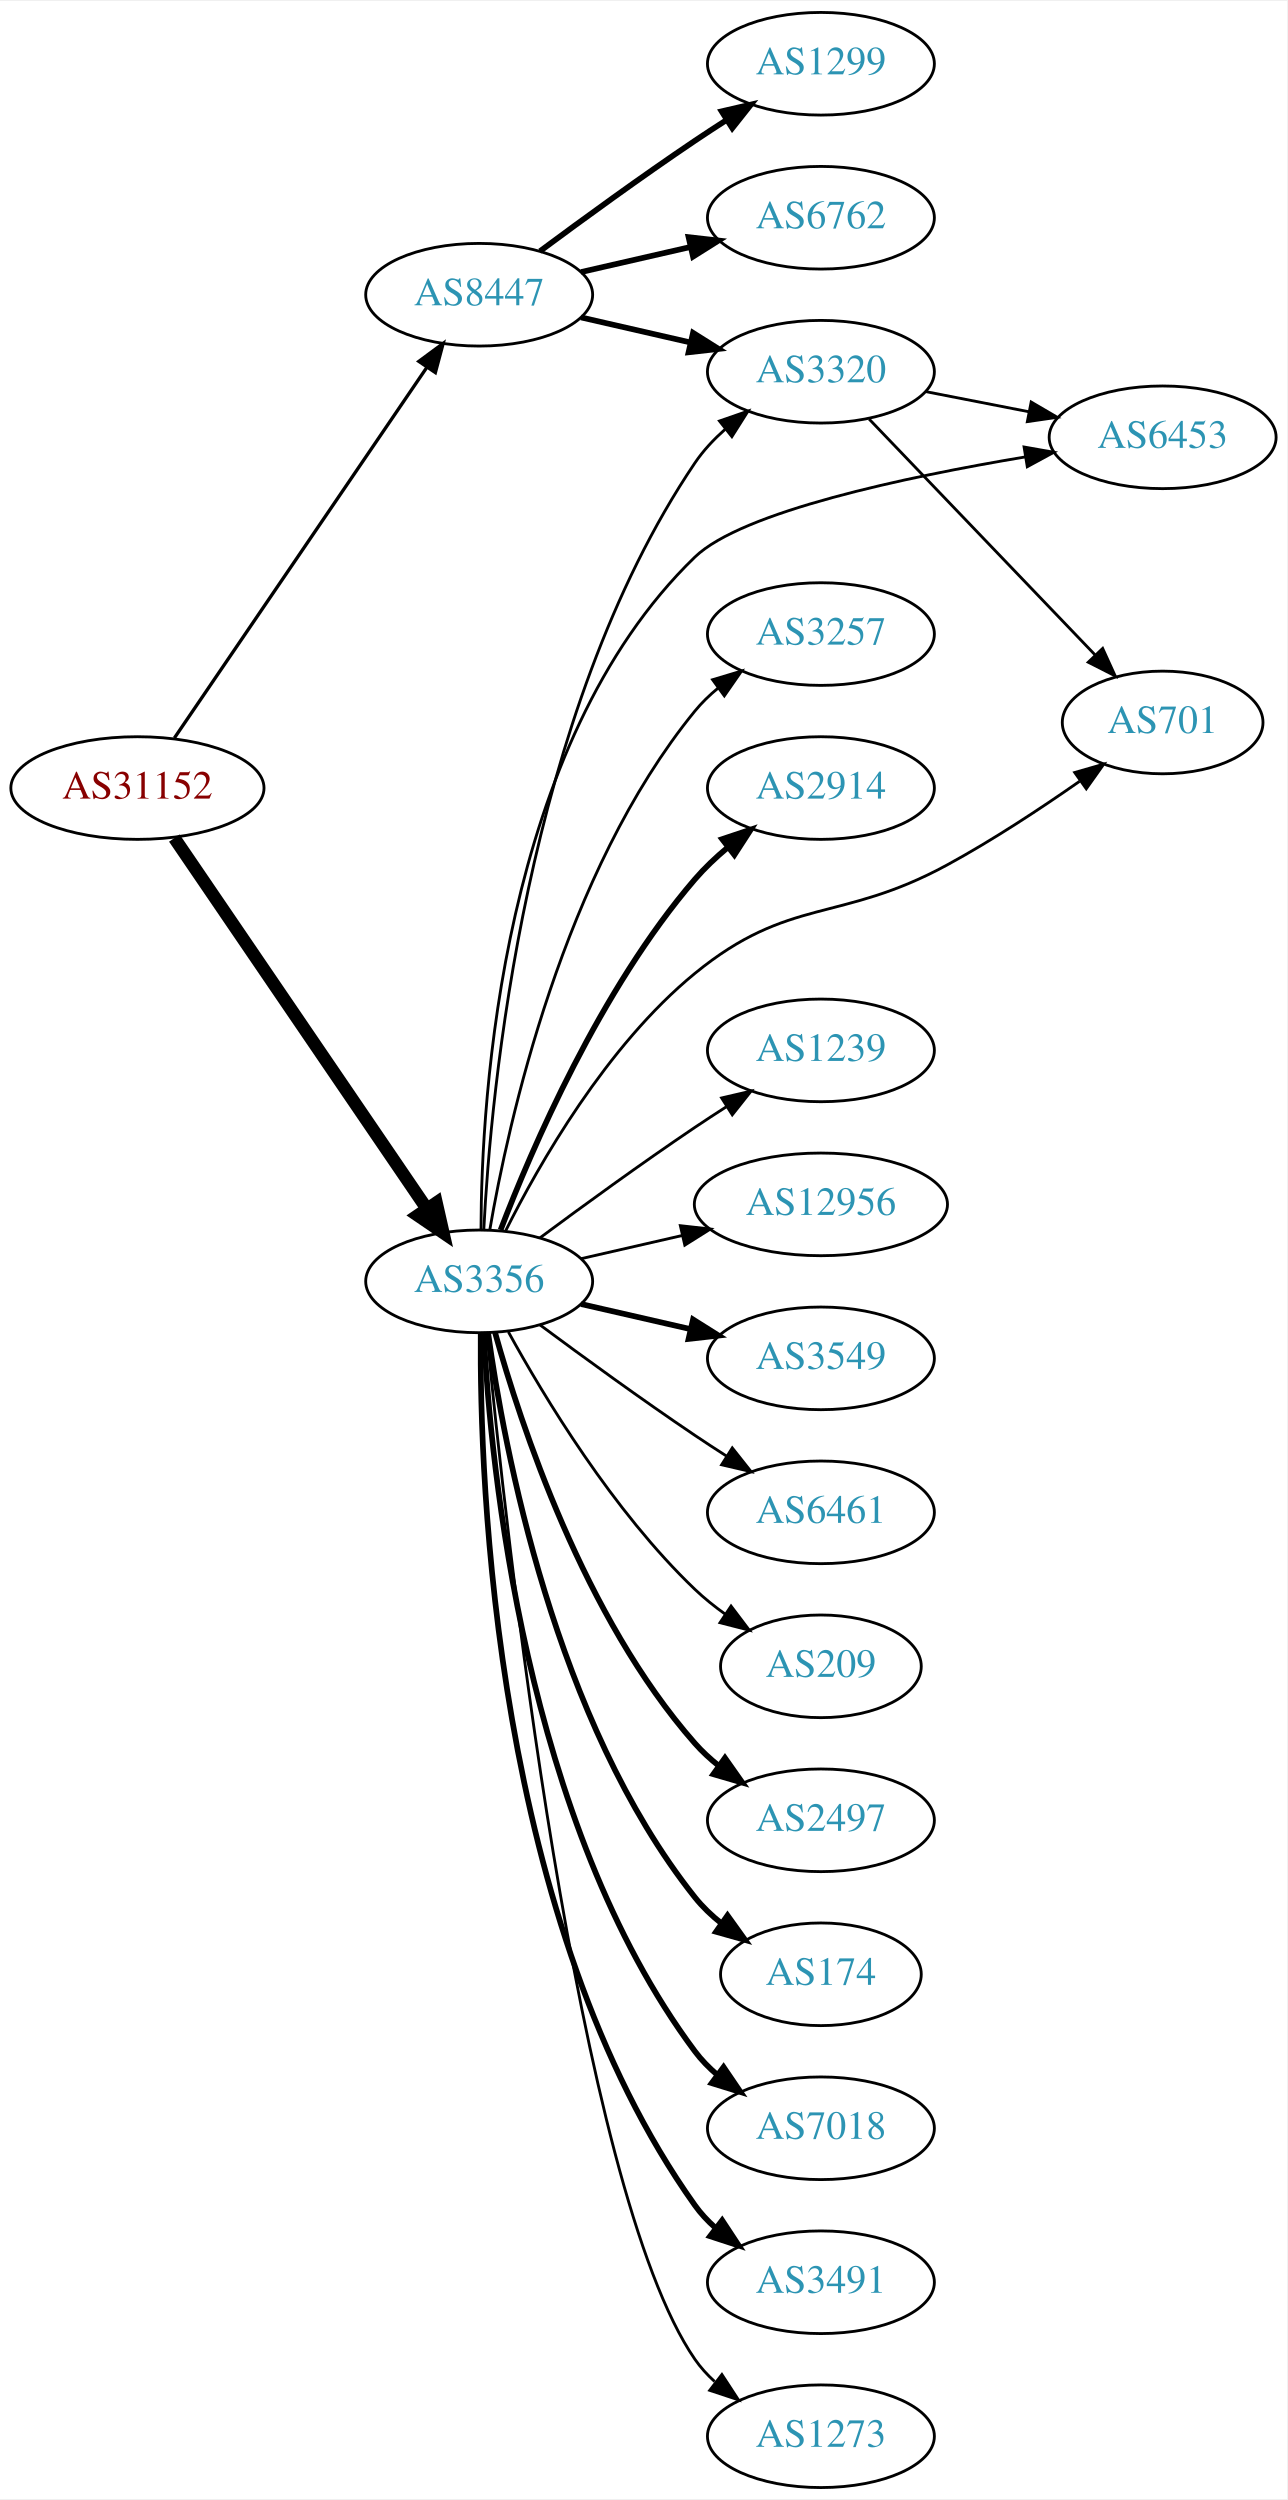
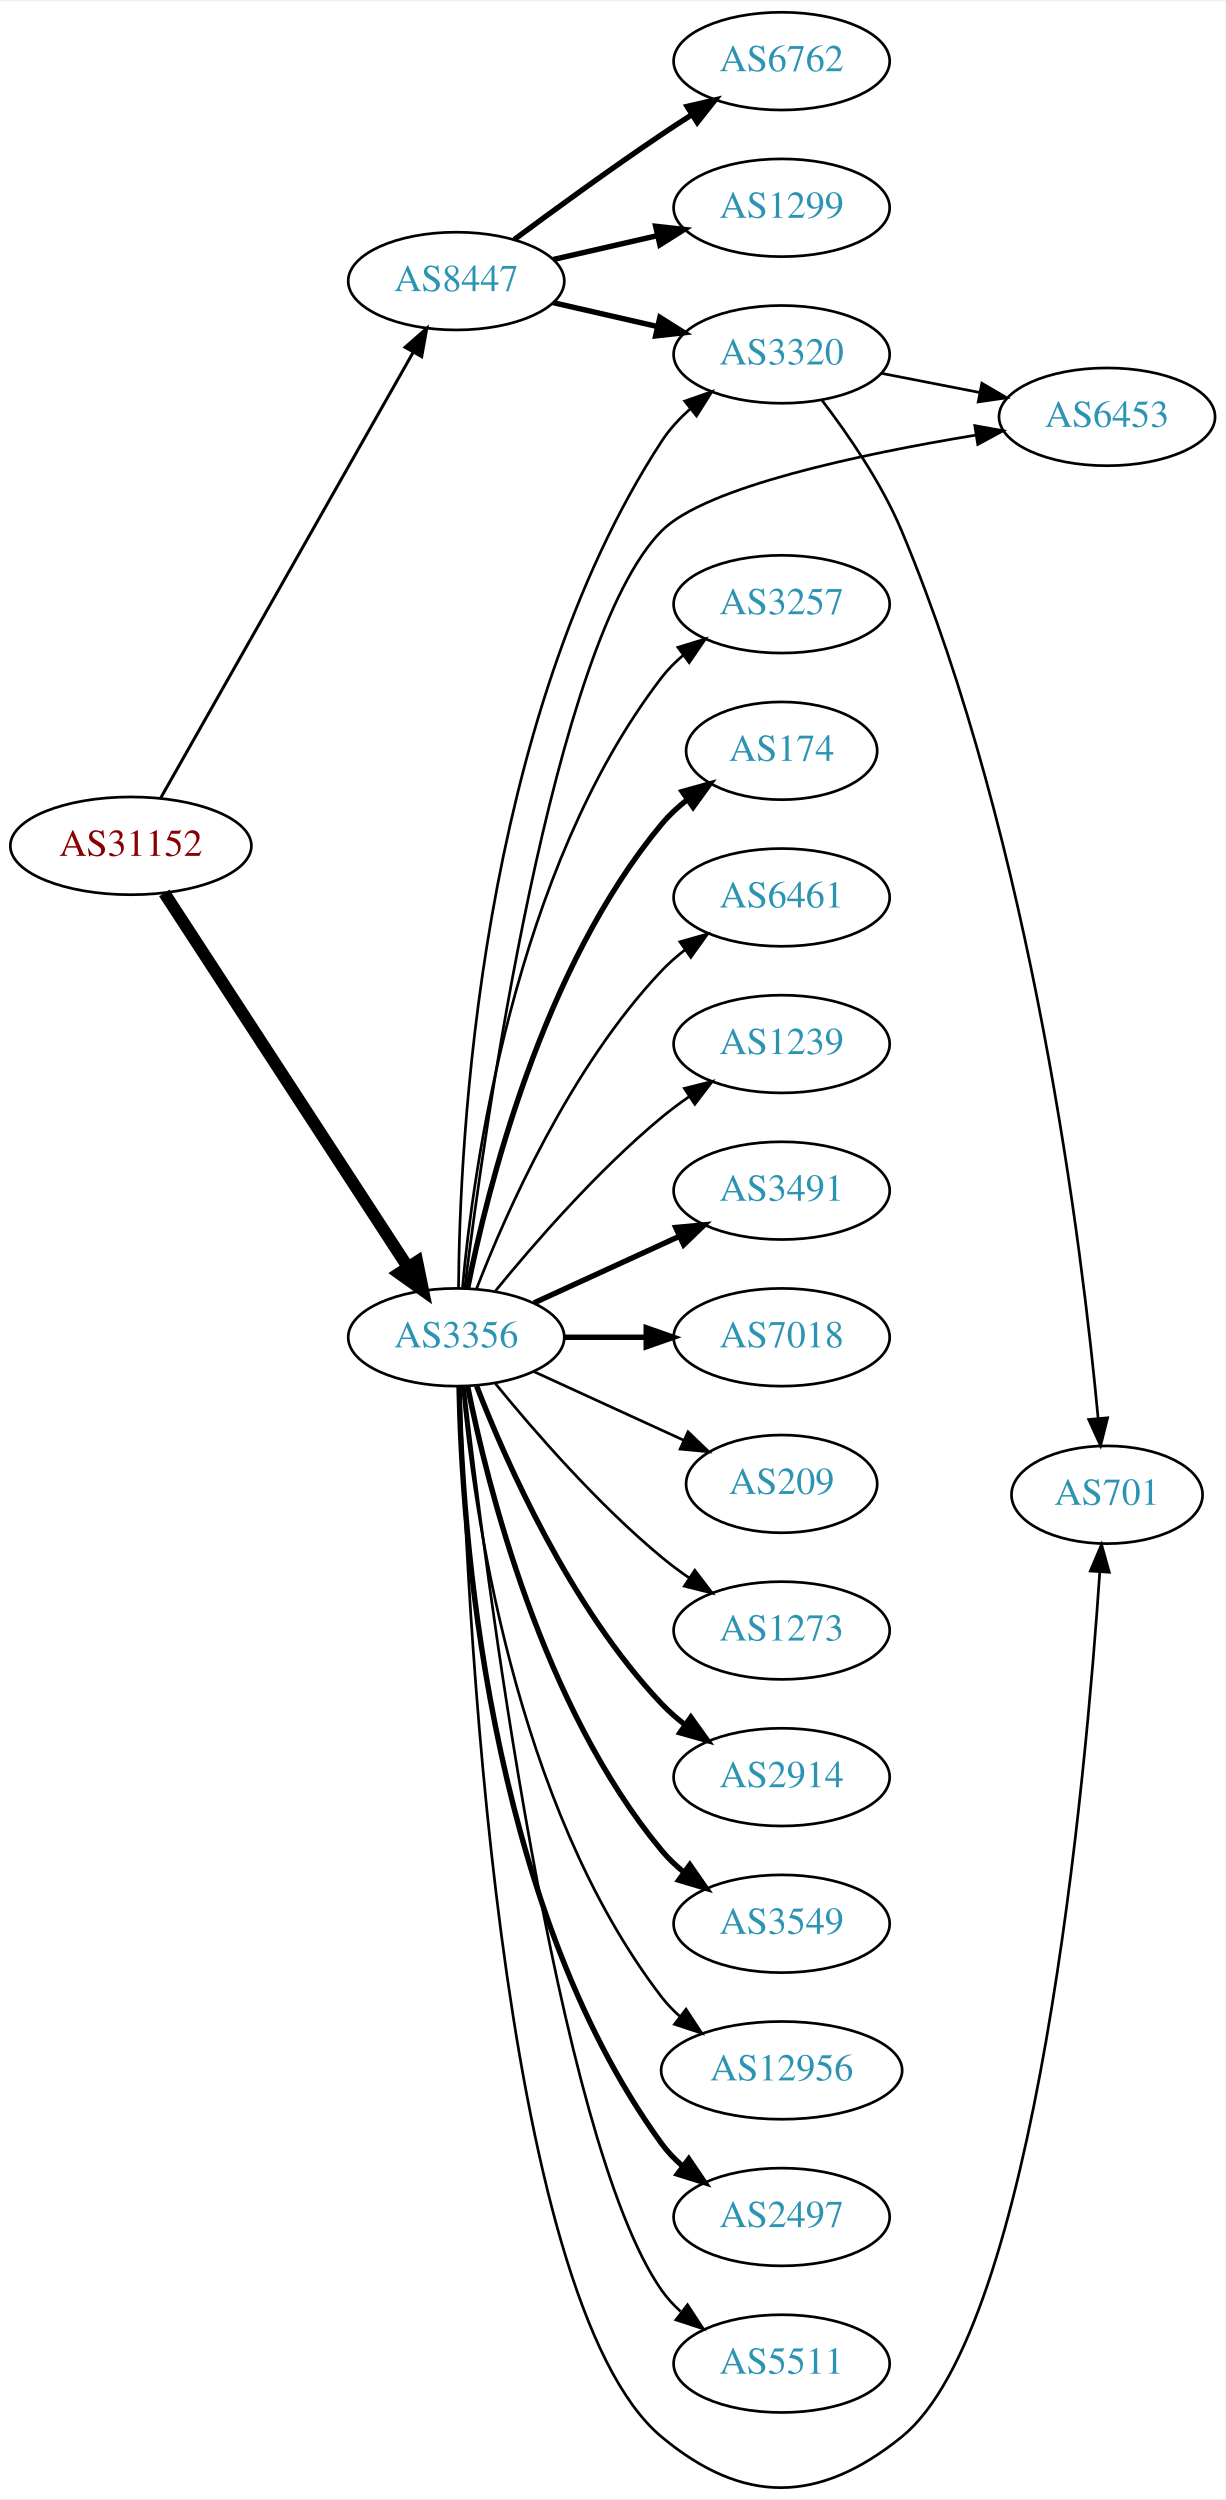
- <svg xmlns="http://www.w3.org/2000/svg" xmlns:xlink="http://www.w3.org/1999/xlink" width="451pt" height="876pt" viewBox="0.00 0.00 451.37 876.00">
-   <g id="graph0" class="graph" transform="scale(1 1) rotate(0) translate(4 872)">
-     <polygon fill="white" stroke="none" points="-4,4 -4,-872 447.37,-872 447.37,4 -4,4" />
+ <svg xmlns="http://www.w3.org/2000/svg" xmlns:xlink="http://www.w3.org/1999/xlink" width="451pt" height="920pt" viewBox="0.00 0.00 451.37 919.71">
+   <g id="graph0" class="graph" transform="scale(1 1) rotate(0) translate(4 915.711)">
+     <polygon fill="white" stroke="none" points="-4,4 -4,-915.711 447.37,-915.711 447.37,4 -4,4" />
    <g id="node1" class="node">
      <g id="a_node1">
        <a xlink:href="/asn/31152" xlink:title="AS31152 ~ Engel Austria GmbH [AT]">
-           <ellipse fill="#ffffff" stroke="black" cx="44.196" cy="-596" rx="44.393" ry="18" />
-           <text text-anchor="middle" x="44.196" y="-592.3" font-family="Times,serif" font-size="14.00" fill="#880000">AS31152</text>
+           <ellipse fill="#ffffff" stroke="black" cx="44.196" cy="-604.711" rx="44.393" ry="18" />
+           <text text-anchor="middle" x="44.196" y="-601.011" font-family="Times,serif" font-size="14.00" fill="#880000">AS31152</text>
        </a>
      </g>
    </g>
    <g id="node2" class="node">
      <g id="a_node2">
        <a xlink:href="/asn/3356" xlink:title="AS3356 ~ Level 3 Parent, LLC [US]">
-           <ellipse fill="#ffffff" stroke="black" cx="164.039" cy="-423" rx="39.794" ry="18" />
-           <text text-anchor="middle" x="164.039" y="-419.3" font-family="Times,serif" font-size="14.00" fill="#2c94b3">AS3356</text>
+           <ellipse fill="#ffffff" stroke="black" cx="164.039" cy="-423.711" rx="39.794" ry="18" />
+           <text text-anchor="middle" x="164.039" y="-420.011" font-family="Times,serif" font-size="14.00" fill="#2c94b3">AS3356</text>
        </a>
      </g>
    </g>
    <g id="edge1" class="edge">
-       <path fill="none" stroke="black" stroke-width="4.5" d="M57.144,-578.46C78.074,-547.734 121.442,-484.066 145.683,-448.479" />
-       <polygon fill="black" stroke="black" stroke-width="4.5" points="149.033,-450.555 151.408,-440.074 142.524,-446.122 149.033,-450.555" />
+       <path fill="none" stroke="black" stroke-width="4.5" d="M56.495,-587.356C77.26,-555.462 121.594,-487.368 146.019,-449.852" />
+       <polygon fill="black" stroke="black" stroke-width="4.5" points="149.617,-451.542 151.774,-441.014 143.018,-447.246 149.617,-451.542" />
    </g>
    <g id="node3" class="node">
      <g id="a_node3">
        <a xlink:href="/asn/8447" xlink:title="AS8447 ~ A1 Telekom Austria AG [AT]">
-           <ellipse fill="#ffffff" stroke="black" cx="164.039" cy="-769" rx="39.794" ry="18" />
-           <text text-anchor="middle" x="164.039" y="-765.3" font-family="Times,serif" font-size="14.00" fill="#2c94b3">AS8447</text>
+           <ellipse fill="#ffffff" stroke="black" cx="164.039" cy="-812.711" rx="39.794" ry="18" />
+           <text text-anchor="middle" x="164.039" y="-809.011" font-family="Times,serif" font-size="14.00" fill="#2c94b3">AS8447</text>
        </a>
      </g>
    </g>
    <g id="edge2" class="edge">
-       <path fill="none" stroke="black" stroke-width="1.174" d="M57.144,-613.54C78.074,-644.266 121.442,-707.934 145.683,-743.521" />
-       <polygon fill="black" stroke="black" stroke-width="1.174" points="142.886,-745.632 151.408,-751.926 148.671,-741.691 142.886,-745.632" />
+       <path fill="none" stroke="black" stroke-width="1.125" d="M55.243,-622.445C76.037,-659.147 123.877,-743.588 148.223,-786.561" />
+       <polygon fill="black" stroke="black" stroke-width="1.125" points="145.208,-788.34 153.183,-795.315 151.299,-784.889 145.208,-788.34" />
    </g>
    <g id="node4" class="node">
      <g id="a_node4">
-         <a xlink:href="/asn/2497" xlink:title="AS2497 ~ Internet Initiative Japan Inc. [JP]">
-           <ellipse fill="#ffffff" stroke="black" cx="283.881" cy="-234" rx="39.794" ry="18" />
-           <text text-anchor="middle" x="283.881" y="-230.3" font-family="Times,serif" font-size="14.00" fill="#2c94b3">AS2497</text>
+         <a xlink:href="/asn/2914" xlink:title="AS2914 ~ NTT America, Inc. [US]">
+           <ellipse fill="#ffffff" stroke="black" cx="283.881" cy="-261.711" rx="39.794" ry="18" />
+           <text text-anchor="middle" x="283.881" y="-258.011" font-family="Times,serif" font-size="14.00" fill="#2c94b3">AS2914</text>
        </a>
      </g>
    </g>
    <g id="edge3" class="edge">
-       <path fill="none" stroke="black" stroke-width="2" d="M169.612,-405.054C178.517,-373.005 200.801,-305.158 239.685,-261 242.169,-258.179 245.019,-255.551 248.044,-253.129" />
-       <polygon fill="black" stroke="black" stroke-width="2" points="250.23,-255.869 256.334,-247.209 246.162,-250.172 250.23,-255.869" />
+       <path fill="none" stroke="black" stroke-width="2" d="M171.562,-405.717C182.312,-377.983 205.969,-324.282 239.685,-288.711 242.271,-285.983 245.188,-283.417 248.257,-281.034" />
+       <polygon fill="black" stroke="black" stroke-width="2" points="250.435,-283.781 256.605,-275.168 246.411,-278.053 250.435,-283.781" />
    </g>
    <g id="node5" class="node">
      <g id="a_node5">
-         <a xlink:href="/asn/174" xlink:title="AS174 ~ Cogent Communications [US]">
-           <ellipse fill="#ffffff" stroke="black" cx="283.881" cy="-180" rx="35.194" ry="18" />
-           <text text-anchor="middle" x="283.881" y="-176.3" font-family="Times,serif" font-size="14.00" fill="#2c94b3">AS174</text>
+         <a xlink:href="/asn/3549" xlink:title="AS3549 ~ Level 3 Parent, LLC [US]">
+           <ellipse fill="#ffffff" stroke="black" cx="283.881" cy="-207.711" rx="39.794" ry="18" />
+           <text text-anchor="middle" x="283.881" y="-204.011" font-family="Times,serif" font-size="14.00" fill="#2c94b3">AS3549</text>
        </a>
      </g>
    </g>
    <g id="edge4" class="edge">
-       <path fill="none" stroke="black" stroke-width="2" d="M167.178,-404.83C172.678,-365.026 190.504,-268.767 239.685,-207 242.35,-203.653 245.55,-200.607 248.988,-197.868" />
-       <polygon fill="black" stroke="black" stroke-width="2" points="251.126,-200.643 257.302,-192.035 247.106,-194.913 251.126,-200.643" />
+       <path fill="none" stroke="black" stroke-width="2" d="M168.237,-405.638C175.401,-369.57 195.675,-287.586 239.685,-234.711 242.09,-231.822 244.886,-229.148 247.879,-226.698" />
+       <polygon fill="black" stroke="black" stroke-width="2" points="250.069,-229.434 256.122,-220.738 245.967,-223.761 250.069,-229.434" />
    </g>
    <g id="node6" class="node">
      <g id="a_node6">
-         <a xlink:href="/asn/7018" xlink:title="AS7018 ~ AT&amp;T Services, Inc. [US]">
-           <ellipse fill="#ffffff" stroke="black" cx="283.881" cy="-126" rx="39.794" ry="18" />
-           <text text-anchor="middle" x="283.881" y="-122.3" font-family="Times,serif" font-size="14.00" fill="#2c94b3">AS7018</text>
+         <a xlink:href="/asn/12956" xlink:title="AS12956 ~ TELXIUS [ES]">
+           <ellipse fill="#ffffff" stroke="black" cx="283.881" cy="-153.711" rx="44.393" ry="18" />
+           <text text-anchor="middle" x="283.881" y="-150.011" font-family="Times,serif" font-size="14.00" fill="#2c94b3">AS12956</text>
        </a>
      </g>
    </g>
    <g id="edge5" class="edge">
-       <path fill="none" stroke="black" stroke-width="2" d="M165.63,-404.977C168.007,-358.588 179.925,-233.107 239.685,-153 241.933,-149.987 244.624,-147.231 247.551,-144.728" />
-       <polygon fill="black" stroke="black" stroke-width="2" points="249.746,-147.458 255.702,-138.697 245.582,-141.831 249.746,-147.458" />
+       <path fill="none" stroke="black" d="M166.323,-405.594C170.221,-362.379 185.238,-251.58 239.685,-180.711 241.679,-178.116 243.998,-175.708 246.508,-173.485" />
+       <polygon fill="black" stroke="black" points="248.666,-176.241 254.472,-167.378 244.407,-170.686 248.666,-176.241" />
    </g>
    <g id="node7" class="node">
      <g id="a_node7">
-         <a xlink:href="/asn/3491" xlink:title="AS3491 ~ PCCW Global, Inc. [US]">
-           <ellipse fill="#ffffff" stroke="black" cx="283.881" cy="-72" rx="39.794" ry="18" />
-           <text text-anchor="middle" x="283.881" y="-68.3" font-family="Times,serif" font-size="14.00" fill="#2c94b3">AS3491</text>
+         <a xlink:href="/asn/2497" xlink:title="AS2497 ~ Internet Initiative Japan Inc. [JP]">
+           <ellipse fill="#ffffff" stroke="black" cx="283.881" cy="-99.711" rx="39.794" ry="18" />
+           <text text-anchor="middle" x="283.881" y="-96.011" font-family="Times,serif" font-size="14.00" fill="#2c94b3">AS2497</text>
        </a>
      </g>
    </g>
    <g id="edge6" class="edge">
-       <path fill="none" stroke="black" stroke-width="2" d="M164.587,-404.937C164.168,-352.497 169.322,-197.707 239.685,-99 241.687,-96.192 244.082,-93.612 246.703,-91.257" />
-       <polygon fill="black" stroke="black" stroke-width="2" points="249.255,-93.712 255.079,-84.861 245.007,-88.148 249.255,-93.712" />
+       <path fill="none" stroke="black" stroke-width="2" d="M165.071,-405.374C166.044,-355.632 174.763,-215.905 239.685,-126.711 241.897,-123.672 244.565,-120.898 247.477,-118.385" />
+       <polygon fill="black" stroke="black" stroke-width="2" points="249.672,-121.114 255.608,-112.338 245.495,-115.497 249.672,-121.114" />
    </g>
    <g id="node8" class="node">
      <g id="a_node8">
        <a xlink:href="/asn/3320" xlink:title="AS3320 ~ DTAG [DE]">
-           <ellipse fill="#ffffff" stroke="black" cx="283.881" cy="-742" rx="39.794" ry="18" />
-           <text text-anchor="middle" x="283.881" y="-738.3" font-family="Times,serif" font-size="14.00" fill="#2c94b3">AS3320</text>
+           <ellipse fill="#ffffff" stroke="black" cx="283.881" cy="-785.711" rx="39.794" ry="18" />
+           <text text-anchor="middle" x="283.881" y="-782.011" font-family="Times,serif" font-size="14.00" fill="#2c94b3">AS3320</text>
        </a>
      </g>
    </g>
    <g id="edge7" class="edge">
-       <path fill="none" stroke="black" d="M165.66,-441.158C168.11,-489.183 180.198,-621.886 239.685,-710 242.613,-714.337 246.33,-718.308 250.35,-721.867" />
-       <polygon fill="black" stroke="black" points="248.316,-724.721 258.327,-728.19 252.664,-719.235 248.316,-724.721" />
+       <path fill="none" stroke="black" d="M164.877,-441.838C165.241,-494.517 172.309,-650.385 239.685,-753.711 242.543,-758.094 246.221,-762.092 250.222,-765.663" />
+       <polygon fill="black" stroke="black" points="248.18,-768.511 258.186,-771.994 252.536,-763.031 248.18,-768.511" />
    </g>
    <g id="node9" class="node">
      <g id="a_node9">
-         <a xlink:href="/asn/701" xlink:title="AS701 ~ UUNET [US]">
-           <ellipse fill="#ffffff" stroke="black" cx="403.724" cy="-619" rx="35.194" ry="18" />
-           <text text-anchor="middle" x="403.724" y="-615.3" font-family="Times,serif" font-size="14.00" fill="#2c94b3">AS701</text>
+         <a xlink:href="/asn/3257" xlink:title="AS3257 ~ GTT [DE]">
+           <ellipse fill="#ffffff" stroke="black" cx="283.881" cy="-693.711" rx="39.794" ry="18" />
+           <text text-anchor="middle" x="283.881" y="-690.011" font-family="Times,serif" font-size="14.00" fill="#2c94b3">AS3257</text>
        </a>
      </g>
    </g>
    <g id="edge8" class="edge">
-       <path fill="none" stroke="black" d="M173.258,-440.604C185.003,-464.071 208.645,-505.589 239.685,-531 272.773,-558.088 290.511,-548.57 328.077,-569 344.039,-577.681 360.93,-588.814 374.599,-598.37" />
-       <polygon fill="black" stroke="black" points="372.893,-601.451 383.075,-604.381 376.943,-595.741 372.893,-601.451" />
+       <path fill="none" stroke="black" d="M166.323,-441.828C170.221,-485.044 185.238,-595.842 239.685,-666.711 241.975,-669.692 244.695,-672.427 247.639,-674.916" />
+       <polygon fill="black" stroke="black" points="245.686,-677.824 255.816,-680.929 249.833,-672.184 245.686,-677.824" />
    </g>
    <g id="node10" class="node">
      <g id="a_node10">
-         <a xlink:href="/asn/3257" xlink:title="AS3257 ~ GTT [DE]">
-           <ellipse fill="#ffffff" stroke="black" cx="283.881" cy="-650" rx="39.794" ry="18" />
-           <text text-anchor="middle" x="283.881" y="-646.3" font-family="Times,serif" font-size="14.00" fill="#2c94b3">AS3257</text>
+         <a xlink:href="/asn/174" xlink:title="AS174 ~ Cogent Communications [US]">
+           <ellipse fill="#ffffff" stroke="black" cx="283.881" cy="-639.711" rx="35.194" ry="18" />
+           <text text-anchor="middle" x="283.881" y="-636.011" font-family="Times,serif" font-size="14.00" fill="#2c94b3">AS174</text>
        </a>
      </g>
    </g>
    <g id="edge9" class="edge">
-       <path fill="none" stroke="black" d="M167.748,-440.961C174.197,-478.495 193.51,-566.444 239.685,-623 242.062,-625.911 244.841,-628.6 247.821,-631.06" />
-       <polygon fill="black" stroke="black" points="245.9,-633.991 256.048,-637.033 250.012,-628.326 245.9,-633.991" />
+       <path fill="none" stroke="black" stroke-width="2" d="M168.237,-441.784C175.401,-477.852 195.675,-559.836 239.685,-612.711 242.422,-615.999 245.667,-619.009 249.13,-621.728" />
+       <polygon fill="black" stroke="black" stroke-width="2" points="247.265,-624.694 257.471,-627.538 251.267,-618.95 247.265,-624.694" />
    </g>
    <g id="node11" class="node">
      <g id="a_node11">
-         <a xlink:href="/asn/6453" xlink:title="AS6453 ~ TATA COMMUNICATIONS (AMERICA) INC [US]">
-           <ellipse fill="#ffffff" stroke="black" cx="403.724" cy="-719" rx="39.794" ry="18" />
-           <text text-anchor="middle" x="403.724" y="-715.3" font-family="Times,serif" font-size="14.00" fill="#2c94b3">AS6453</text>
+         <a xlink:href="/asn/6461" xlink:title="AS6461 ~ Zayo Bandwidth [US]">
+           <ellipse fill="#ffffff" stroke="black" cx="283.881" cy="-585.711" rx="39.794" ry="18" />
+           <text text-anchor="middle" x="283.881" y="-582.011" font-family="Times,serif" font-size="14.00" fill="#2c94b3">AS6461</text>
        </a>
      </g>
    </g>
    <g id="edge10" class="edge">
-       <path fill="none" stroke="black" d="M164.68,-441.088C164.794,-487.425 171.781,-611.347 239.685,-677 256.138,-692.907 313.463,-705.068 355.504,-712.115" />
-       <polygon fill="black" stroke="black" points="355.128,-715.599 365.56,-713.753 356.253,-708.69 355.128,-715.599" />
+       <path fill="none" stroke="black" d="M171.562,-441.705C182.312,-469.439 205.969,-523.14 239.685,-558.711 242.271,-561.439 245.188,-564.005 248.257,-566.389" />
+       <polygon fill="black" stroke="black" points="246.411,-569.369 256.605,-572.254 250.435,-563.642 246.411,-569.369" />
    </g>
    <g id="node12" class="node">
      <g id="a_node12">
-         <a xlink:href="/asn/2914" xlink:title="AS2914 ~ NTT America, Inc. [US]">
-           <ellipse fill="#ffffff" stroke="black" cx="283.881" cy="-596" rx="39.794" ry="18" />
-           <text text-anchor="middle" x="283.881" y="-592.3" font-family="Times,serif" font-size="14.00" fill="#2c94b3">AS2914</text>
+         <a xlink:href="/asn/6453" xlink:title="AS6453 ~ TATA COMMUNICATIONS (AMERICA) INC [US]">
+           <ellipse fill="#ffffff" stroke="black" cx="403.724" cy="-762.711" rx="39.794" ry="18" />
+           <text text-anchor="middle" x="403.724" y="-759.011" font-family="Times,serif" font-size="14.00" fill="#2c94b3">AS6453</text>
        </a>
      </g>
    </g>
    <g id="edge11" class="edge">
-       <path fill="none" stroke="black" stroke-width="2" d="M171.547,-441.015C182.435,-469.42 206.463,-525.352 239.685,-564 243.096,-567.968 247.084,-571.732 251.234,-575.193" />
-       <polygon fill="black" stroke="black" stroke-width="2" points="249.254,-578.086 259.303,-581.445 253.542,-572.553 249.254,-578.086" />
+       <path fill="none" stroke="black" d="M167.168,-441.813C174.363,-499.932 199.578,-680.367 239.685,-720.711 255.82,-736.941 313.216,-749.03 355.36,-755.972" />
+       <polygon fill="black" stroke="black" points="355.015,-759.461 365.442,-757.583 356.12,-752.549 355.015,-759.461" />
    </g>
    <g id="node13" class="node">
      <g id="a_node13">
        <a xlink:href="/asn/1239" xlink:title="AS1239 ~ Sprint [US]">
-           <ellipse fill="#ffffff" stroke="black" cx="283.881" cy="-504" rx="39.794" ry="18" />
-           <text text-anchor="middle" x="283.881" y="-500.3" font-family="Times,serif" font-size="14.00" fill="#2c94b3">AS1239</text>
+           <ellipse fill="#ffffff" stroke="black" cx="283.881" cy="-531.711" rx="39.794" ry="18" />
+           <text text-anchor="middle" x="283.881" y="-528.011" font-family="Times,serif" font-size="14.00" fill="#2c94b3">AS1239</text>
        </a>
      </g>
    </g>
    <g id="edge12" class="edge">
-       <path fill="none" stroke="black" d="M185.369,-438.277C200.231,-449.304 220.976,-464.407 239.685,-477 243.234,-479.389 246.984,-481.839 250.733,-484.242" />
-       <polygon fill="black" stroke="black" points="249.059,-487.325 259.381,-489.712 252.801,-481.409 249.059,-487.325" />
+       <path fill="none" stroke="black" d="M178.458,-440.776C192.572,-458.086 215.987,-485.056 239.685,-504.711 242.901,-507.379 246.402,-509.981 249.972,-512.452" />
+       <polygon fill="black" stroke="black" points="248.05,-515.377 258.329,-517.947 251.896,-509.528 248.05,-515.377" />
    </g>
    <g id="node14" class="node">
      <g id="a_node14">
-         <a xlink:href="/asn/12956" xlink:title="AS12956 ~ TELXIUS [ES]">
-           <ellipse fill="#ffffff" stroke="black" cx="283.881" cy="-450" rx="44.393" ry="18" />
-           <text text-anchor="middle" x="283.881" y="-446.3" font-family="Times,serif" font-size="14.00" fill="#2c94b3">AS12956</text>
+         <a xlink:href="/asn/3491" xlink:title="AS3491 ~ PCCW Global, Inc. [US]">
+           <ellipse fill="#ffffff" stroke="black" cx="283.881" cy="-477.711" rx="39.794" ry="18" />
+           <text text-anchor="middle" x="283.881" y="-474.011" font-family="Times,serif" font-size="14.00" fill="#2c94b3">AS3491</text>
        </a>
      </g>
    </g>
    <g id="edge13" class="edge">
-       <path fill="none" stroke="black" d="M199.758,-430.955C210.896,-433.507 223.432,-436.379 235.325,-439.104" />
-       <polygon fill="black" stroke="black" points="234.59,-442.526 245.119,-441.348 236.153,-435.703 234.59,-442.526" />
+       <path fill="none" stroke="black" stroke-width="2" d="M192.667,-436.372C208.624,-443.684 228.895,-452.973 246.178,-460.892" />
+       <polygon fill="black" stroke="black" stroke-width="2" points="244.876,-464.146 255.425,-465.13 247.793,-457.782 244.876,-464.146" />
    </g>
    <g id="node15" class="node">
      <g id="a_node15">
-         <a xlink:href="/asn/3549" xlink:title="AS3549 ~ Level 3 Parent, LLC [US]">
-           <ellipse fill="#ffffff" stroke="black" cx="283.881" cy="-396" rx="39.794" ry="18" />
-           <text text-anchor="middle" x="283.881" y="-392.3" font-family="Times,serif" font-size="14.00" fill="#2c94b3">AS3549</text>
+         <a xlink:href="/asn/7018" xlink:title="AS7018 ~ AT&amp;T Services, Inc. [US]">
+           <ellipse fill="#ffffff" stroke="black" cx="283.881" cy="-423.711" rx="39.794" ry="18" />
+           <text text-anchor="middle" x="283.881" y="-420.011" font-family="Times,serif" font-size="14.00" fill="#2c94b3">AS7018</text>
        </a>
      </g>
    </g>
    <g id="edge14" class="edge">
-       <path fill="none" stroke="black" stroke-width="2" d="M199.758,-415.045C211.758,-412.296 225.379,-409.175 238.071,-406.267" />
-       <polygon fill="black" stroke="black" stroke-width="2" points="239.037,-409.636 248.003,-403.991 237.474,-402.813 239.037,-409.636" />
+       <path fill="none" stroke="black" stroke-width="2" d="M203.951,-423.711C213.505,-423.711 223.854,-423.711 233.817,-423.711" />
+       <polygon fill="black" stroke="black" stroke-width="2" points="234.009,-427.211 244.009,-423.711 234.009,-420.211 234.009,-427.211" />
    </g>
    <g id="node16" class="node">
      <g id="a_node16">
-         <a xlink:href="/asn/6461" xlink:title="AS6461 ~ Zayo Bandwidth [US]">
-           <ellipse fill="#ffffff" stroke="black" cx="283.881" cy="-342" rx="39.794" ry="18" />
-           <text text-anchor="middle" x="283.881" y="-338.3" font-family="Times,serif" font-size="14.00" fill="#2c94b3">AS6461</text>
+         <a xlink:href="/asn/701" xlink:title="AS701 ~ UUNET [US]">
+           <ellipse fill="#ffffff" stroke="black" cx="403.724" cy="-365.711" rx="35.194" ry="18" />
+           <text text-anchor="middle" x="403.724" y="-362.011" font-family="Times,serif" font-size="14.00" fill="#2c94b3">AS701</text>
        </a>
      </g>
    </g>
    <g id="edge15" class="edge">
-       <path fill="none" stroke="black" d="M185.369,-407.723C200.231,-396.696 220.976,-381.593 239.685,-369 243.234,-366.611 246.984,-364.161 250.733,-361.758" />
-       <polygon fill="black" stroke="black" points="252.801,-364.591 259.381,-356.288 249.059,-358.675 252.801,-364.591" />
+       <path fill="none" stroke="black" d="M165.452,-405.416C167.505,-333.163 179.106,-69.145 239.685,-18.711 269.877,6.425 297.517,5.975 328.077,-18.711 377.764,-58.846 395.929,-261.525 401.042,-337.178" />
+       <polygon fill="black" stroke="black" points="397.564,-337.632 401.704,-347.384 404.549,-337.179 397.564,-337.632" />
    </g>
    <g id="node17" class="node">
      <g id="a_node17">
        <a xlink:href="/asn/209" xlink:title="AS209 ~ CenturyLink Communications, LLC [US]">
-           <ellipse fill="#ffffff" stroke="black" cx="283.881" cy="-288" rx="35.194" ry="18" />
-           <text text-anchor="middle" x="283.881" y="-284.3" font-family="Times,serif" font-size="14.00" fill="#2c94b3">AS209</text>
+           <ellipse fill="#ffffff" stroke="black" cx="283.881" cy="-369.711" rx="35.194" ry="18" />
+           <text text-anchor="middle" x="283.881" y="-366.011" font-family="Times,serif" font-size="14.00" fill="#2c94b3">AS209</text>
        </a>
      </g>
    </g>
    <g id="edge16" class="edge">
-       <path fill="none" stroke="black" d="M174.28,-405.287C186.825,-382.439 211.002,-342.389 239.685,-315 242.939,-311.893 246.606,-308.954 250.393,-306.24" />
-       <polygon fill="black" stroke="black" points="252.37,-309.128 258.761,-300.678 248.495,-303.299 252.37,-309.128" />
+       <path fill="none" stroke="black" d="M192.667,-411.051C209.084,-403.528 230.065,-393.913 247.662,-385.85" />
+       <polygon fill="black" stroke="black" points="249.407,-388.9 257.04,-381.553 246.49,-382.537 249.407,-388.9" />
    </g>
    <g id="node18" class="node">
      <g id="a_node18">
        <a xlink:href="/asn/1273" xlink:title="AS1273 ~ Vodafone Group PLC [EU]">
-           <ellipse fill="#ffffff" stroke="black" cx="283.881" cy="-18" rx="39.794" ry="18" />
-           <text text-anchor="middle" x="283.881" y="-14.3" font-family="Times,serif" font-size="14.00" fill="#2c94b3">AS1273</text>
+           <ellipse fill="#ffffff" stroke="black" cx="283.881" cy="-315.711" rx="39.794" ry="18" />
+           <text text-anchor="middle" x="283.881" y="-312.011" font-family="Times,serif" font-size="14.00" fill="#2c94b3">AS1273</text>
        </a>
      </g>
    </g>
    <g id="edge17" class="edge">
-       <path fill="none" stroke="black" d="M166.704,-404.916C173.154,-337.996 198.206,-105.168 239.685,-45 241.643,-42.16 244.006,-39.559 246.607,-37.19" />
-       <polygon fill="black" stroke="black" points="249.159,-39.642 254.95,-30.771 244.89,-34.095 249.159,-39.642" />
-     </g>
-     <g id="edge20" class="edge">
-       <path fill="none" stroke="black" stroke-width="2" d="M199.758,-761.045C211.758,-758.296 225.379,-755.175 238.071,-752.267" />
-       <polygon fill="black" stroke="black" stroke-width="2" points="239.037,-755.636 248.003,-749.991 237.474,-748.813 239.037,-755.636" />
+       <path fill="none" stroke="black" d="M178.458,-406.646C192.572,-389.336 215.987,-362.367 239.685,-342.711 242.901,-340.043 246.402,-337.441 249.972,-334.97" />
+       <polygon fill="black" stroke="black" points="251.896,-337.894 258.329,-329.475 248.05,-332.045 251.896,-337.894" />
    </g>
    <g id="node19" class="node">
      <g id="a_node19">
-         <a xlink:href="/asn/6762" xlink:title="AS6762 ~ TELECOM ITALIA SPARKLE S.p.A. [IT]">
-           <ellipse fill="#ffffff" stroke="black" cx="283.881" cy="-796" rx="39.794" ry="18" />
-           <text text-anchor="middle" x="283.881" y="-792.3" font-family="Times,serif" font-size="14.00" fill="#2c94b3">AS6762</text>
+         <a xlink:href="/asn/5511" xlink:title="AS5511 ~ Orange S.A. [FR]">
+           <ellipse fill="#ffffff" stroke="black" cx="283.881" cy="-45.711" rx="39.794" ry="18" />
+           <text text-anchor="middle" x="283.881" y="-42.011" font-family="Times,serif" font-size="14.00" fill="#2c94b3">AS5511</text>
        </a>
      </g>
    </g>
    <g id="edge18" class="edge">
-       <path fill="none" stroke="black" stroke-width="2" d="M199.758,-776.955C211.758,-779.704 225.379,-782.825 238.071,-785.733" />
-       <polygon fill="black" stroke="black" stroke-width="2" points="237.474,-789.187 248.003,-788.009 239.037,-782.364 237.474,-789.187" />
+       <path fill="none" stroke="black" d="M167.009,-405.61C174.237,-341.783 200.915,-128.083 239.685,-72.711 241.663,-69.886 244.041,-67.295 246.652,-64.932" />
+       <polygon fill="black" stroke="black" points="249.204,-67.385 255.01,-58.523 244.945,-61.83 249.204,-67.385" />
+     </g>
+     <g id="edge21" class="edge">
+       <path fill="none" stroke="black" stroke-width="2" d="M199.758,-804.756C211.758,-802.007 225.379,-798.886 238.071,-795.978" />
+       <polygon fill="black" stroke="black" stroke-width="2" points="239.037,-799.347 248.003,-793.702 237.474,-792.524 239.037,-799.347" />
    </g>
    <g id="node20" class="node">
      <g id="a_node20">
+         <a xlink:href="/asn/6762" xlink:title="AS6762 ~ TELECOM ITALIA SPARKLE S.p.A. [IT]">
+           <ellipse fill="#ffffff" stroke="black" cx="283.881" cy="-893.711" rx="39.794" ry="18" />
+           <text text-anchor="middle" x="283.881" y="-890.011" font-family="Times,serif" font-size="14.00" fill="#2c94b3">AS6762</text>
+         </a>
+       </g>
+     </g>
+     <g id="edge19" class="edge">
+       <path fill="none" stroke="black" stroke-width="2" d="M185.369,-827.988C200.231,-839.015 220.976,-854.118 239.685,-866.711 243.234,-869.1 246.984,-871.55 250.733,-873.953" />
+       <polygon fill="black" stroke="black" stroke-width="2" points="249.059,-877.036 259.381,-879.424 252.801,-871.12 249.059,-877.036" />
+     </g>
+     <g id="node21" class="node">
+       <g id="a_node21">
        <a xlink:href="/asn/1299" xlink:title="AS1299 ~ Telia Carrier [EU]">
-           <ellipse fill="#ffffff" stroke="black" cx="283.881" cy="-850" rx="39.794" ry="18" />
-           <text text-anchor="middle" x="283.881" y="-846.3" font-family="Times,serif" font-size="14.00" fill="#2c94b3">AS1299</text>
-         </a>
-       </g>
-     </g>
-     <g id="edge19" class="edge">
-       <path fill="none" stroke="black" stroke-width="2" d="M185.369,-784.277C200.231,-795.304 220.976,-810.407 239.685,-823 243.234,-825.389 246.984,-827.839 250.733,-830.242" />
-       <polygon fill="black" stroke="black" stroke-width="2" points="249.059,-833.325 259.381,-835.712 252.801,-827.409 249.059,-833.325" />
+           <ellipse fill="#ffffff" stroke="black" cx="283.881" cy="-839.711" rx="39.794" ry="18" />
+           <text text-anchor="middle" x="283.881" y="-836.011" font-family="Times,serif" font-size="14.00" fill="#2c94b3">AS1299</text>
+         </a>
+       </g>
+     </g>
+     <g id="edge20" class="edge">
+       <path fill="none" stroke="black" stroke-width="2" d="M199.758,-820.666C211.758,-823.415 225.379,-826.536 238.071,-829.444" />
+       <polygon fill="black" stroke="black" stroke-width="2" points="237.474,-832.898 248.003,-831.72 239.037,-826.075 237.474,-832.898" />
    </g>
    <g id="edge22" class="edge">
-       <path fill="none" stroke="black" d="M300.774,-725.412C321.182,-704.11 356.733,-667.004 379.996,-642.722" />
-       <polygon fill="black" stroke="black" points="382.692,-644.968 387.083,-635.326 377.637,-640.125 382.692,-644.968" />
-     </g>
-     <g id="edge21" class="edge">
-       <path fill="none" stroke="black" d="M320.558,-735.037C331.989,-732.806 344.811,-730.303 356.865,-727.951" />
-       <polygon fill="black" stroke="black" points="357.618,-731.37 366.762,-726.019 356.277,-724.499 357.618,-731.37" />
+       <path fill="none" stroke="black" d="M320.558,-778.748C331.989,-776.517 344.811,-774.014 356.865,-771.662" />
+       <polygon fill="black" stroke="black" points="357.618,-775.081 366.762,-769.73 356.277,-768.21 357.618,-775.081" />
+     </g>
+     <g id="edge23" class="edge">
+       <path fill="none" stroke="black" d="M298.729,-768.812C308.338,-756.26 320.692,-738.331 328.077,-720.711 376.421,-605.37 394.68,-455.364 400.439,-393.873" />
+       <polygon fill="black" stroke="black" points="403.936,-394.053 401.344,-383.781 396.964,-393.428 403.936,-394.053" />
    </g>
  </g>
</svg>
